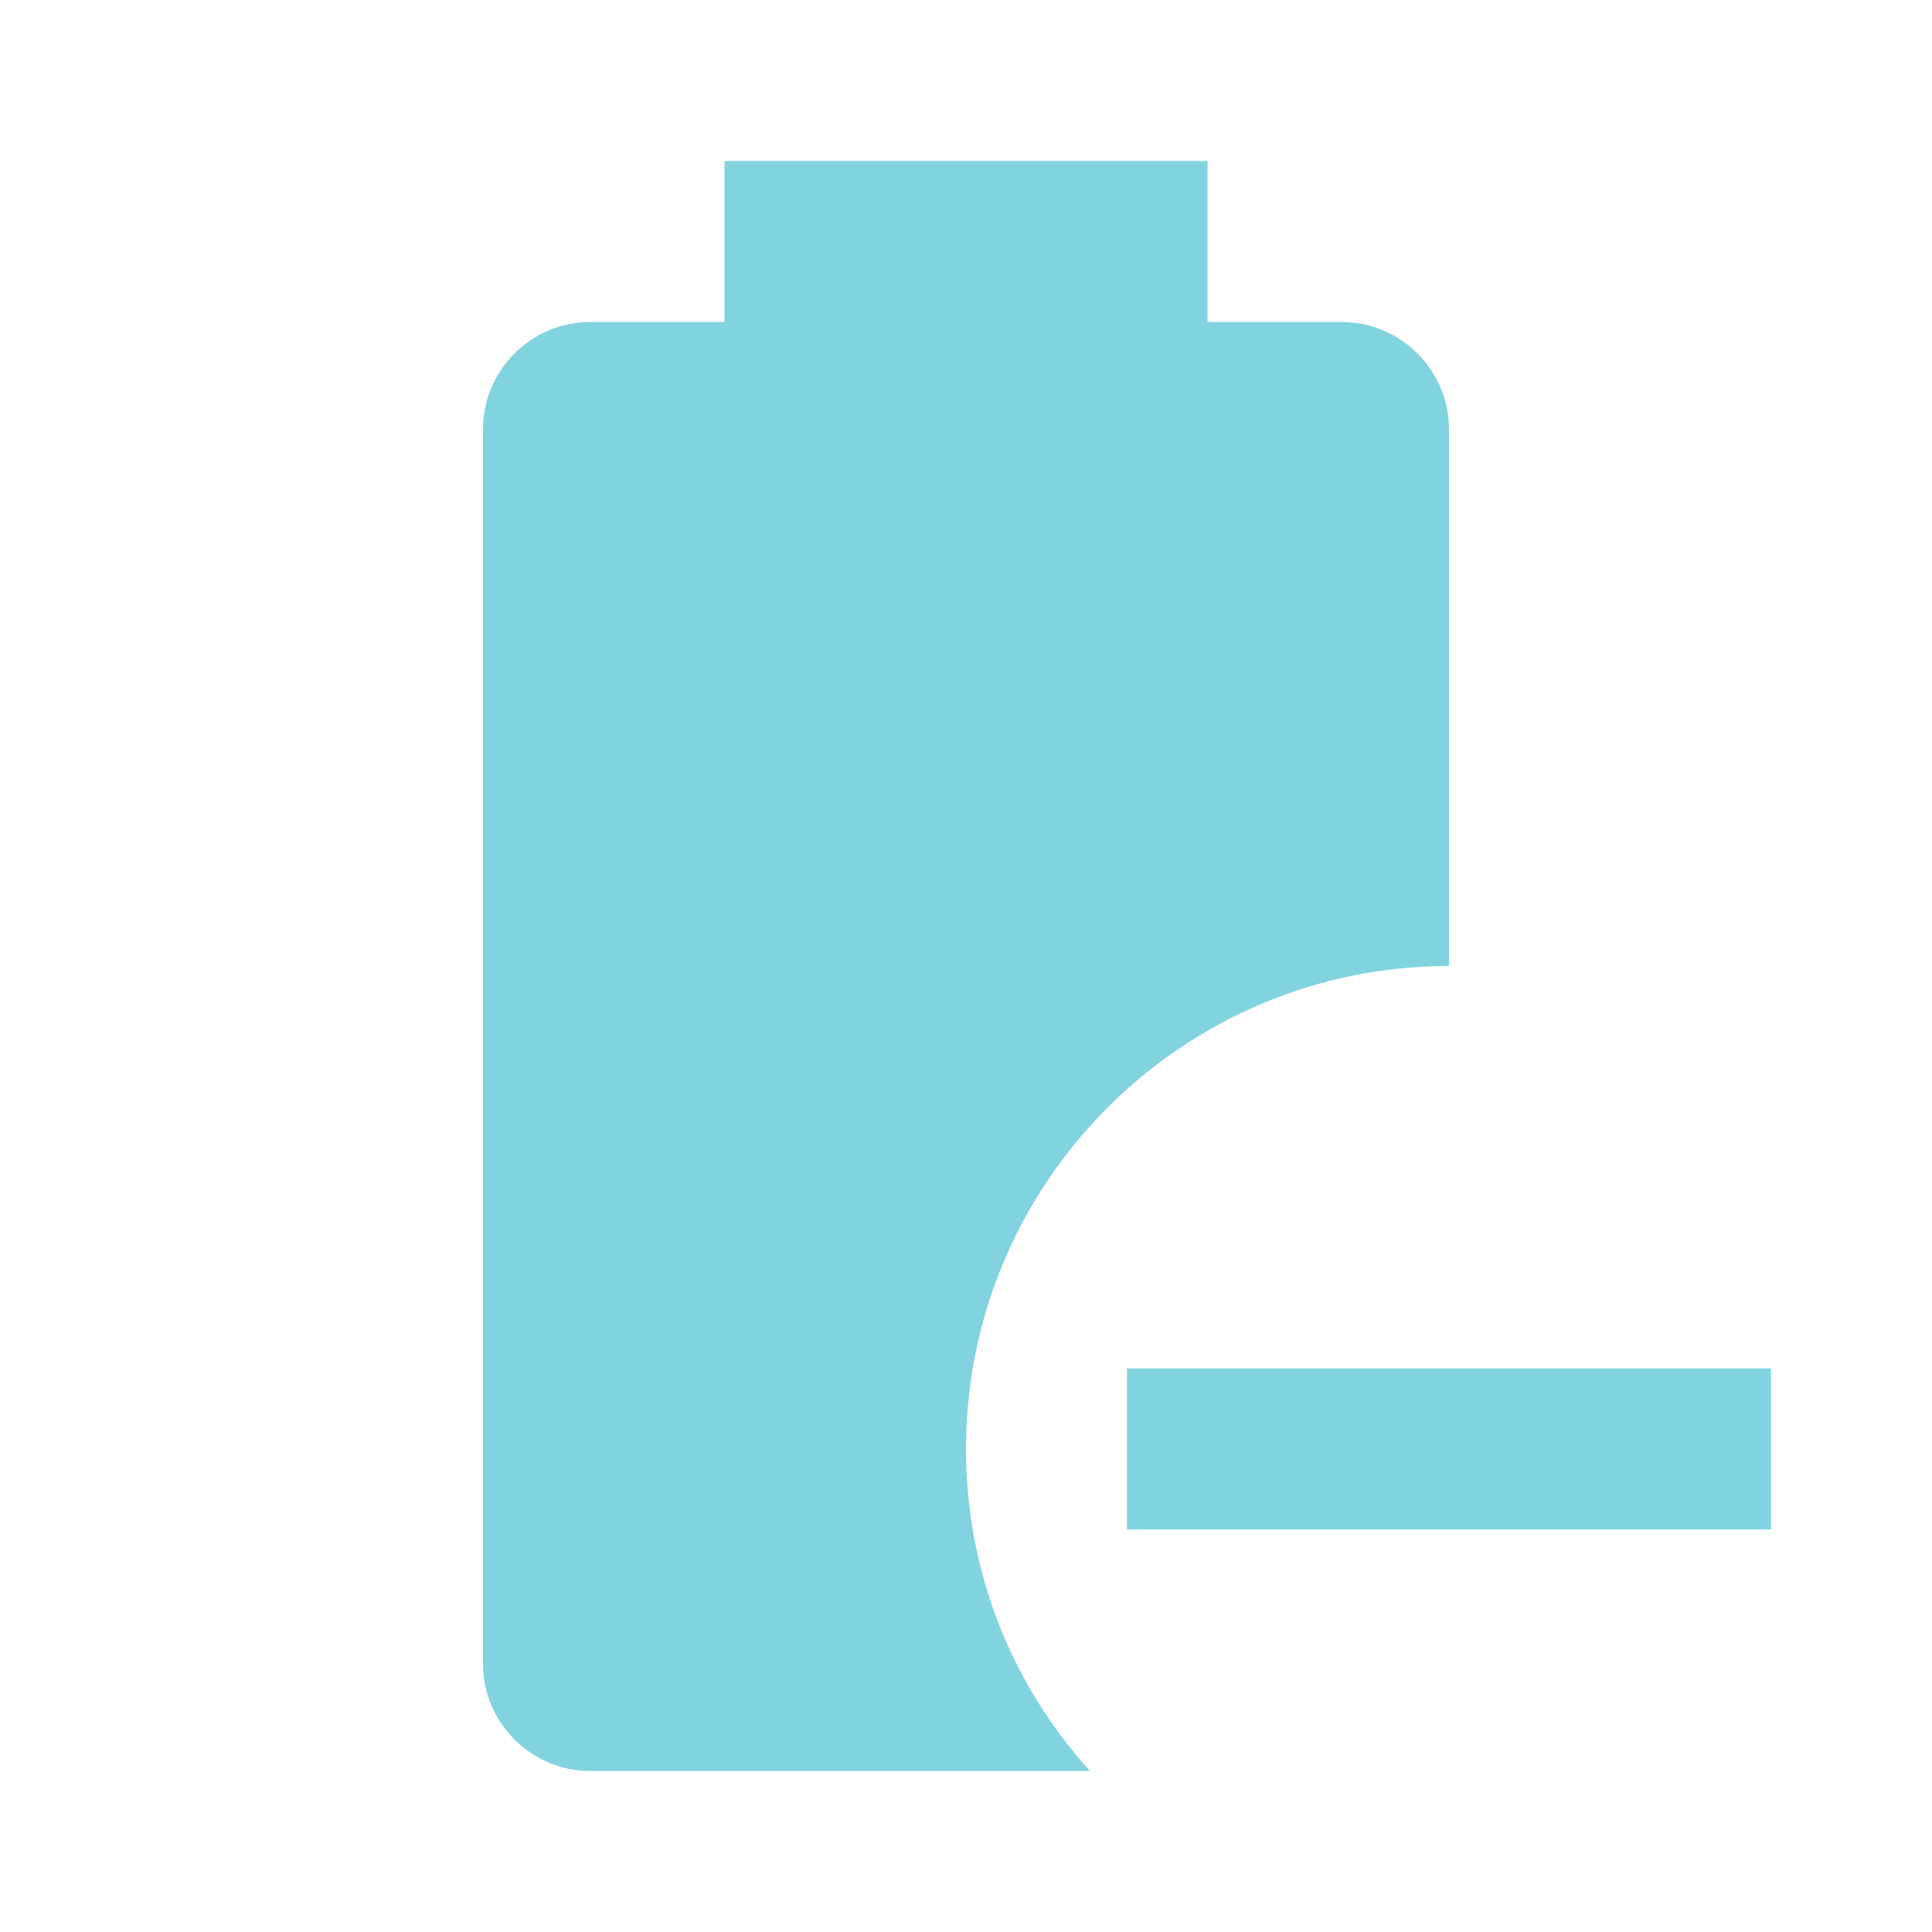
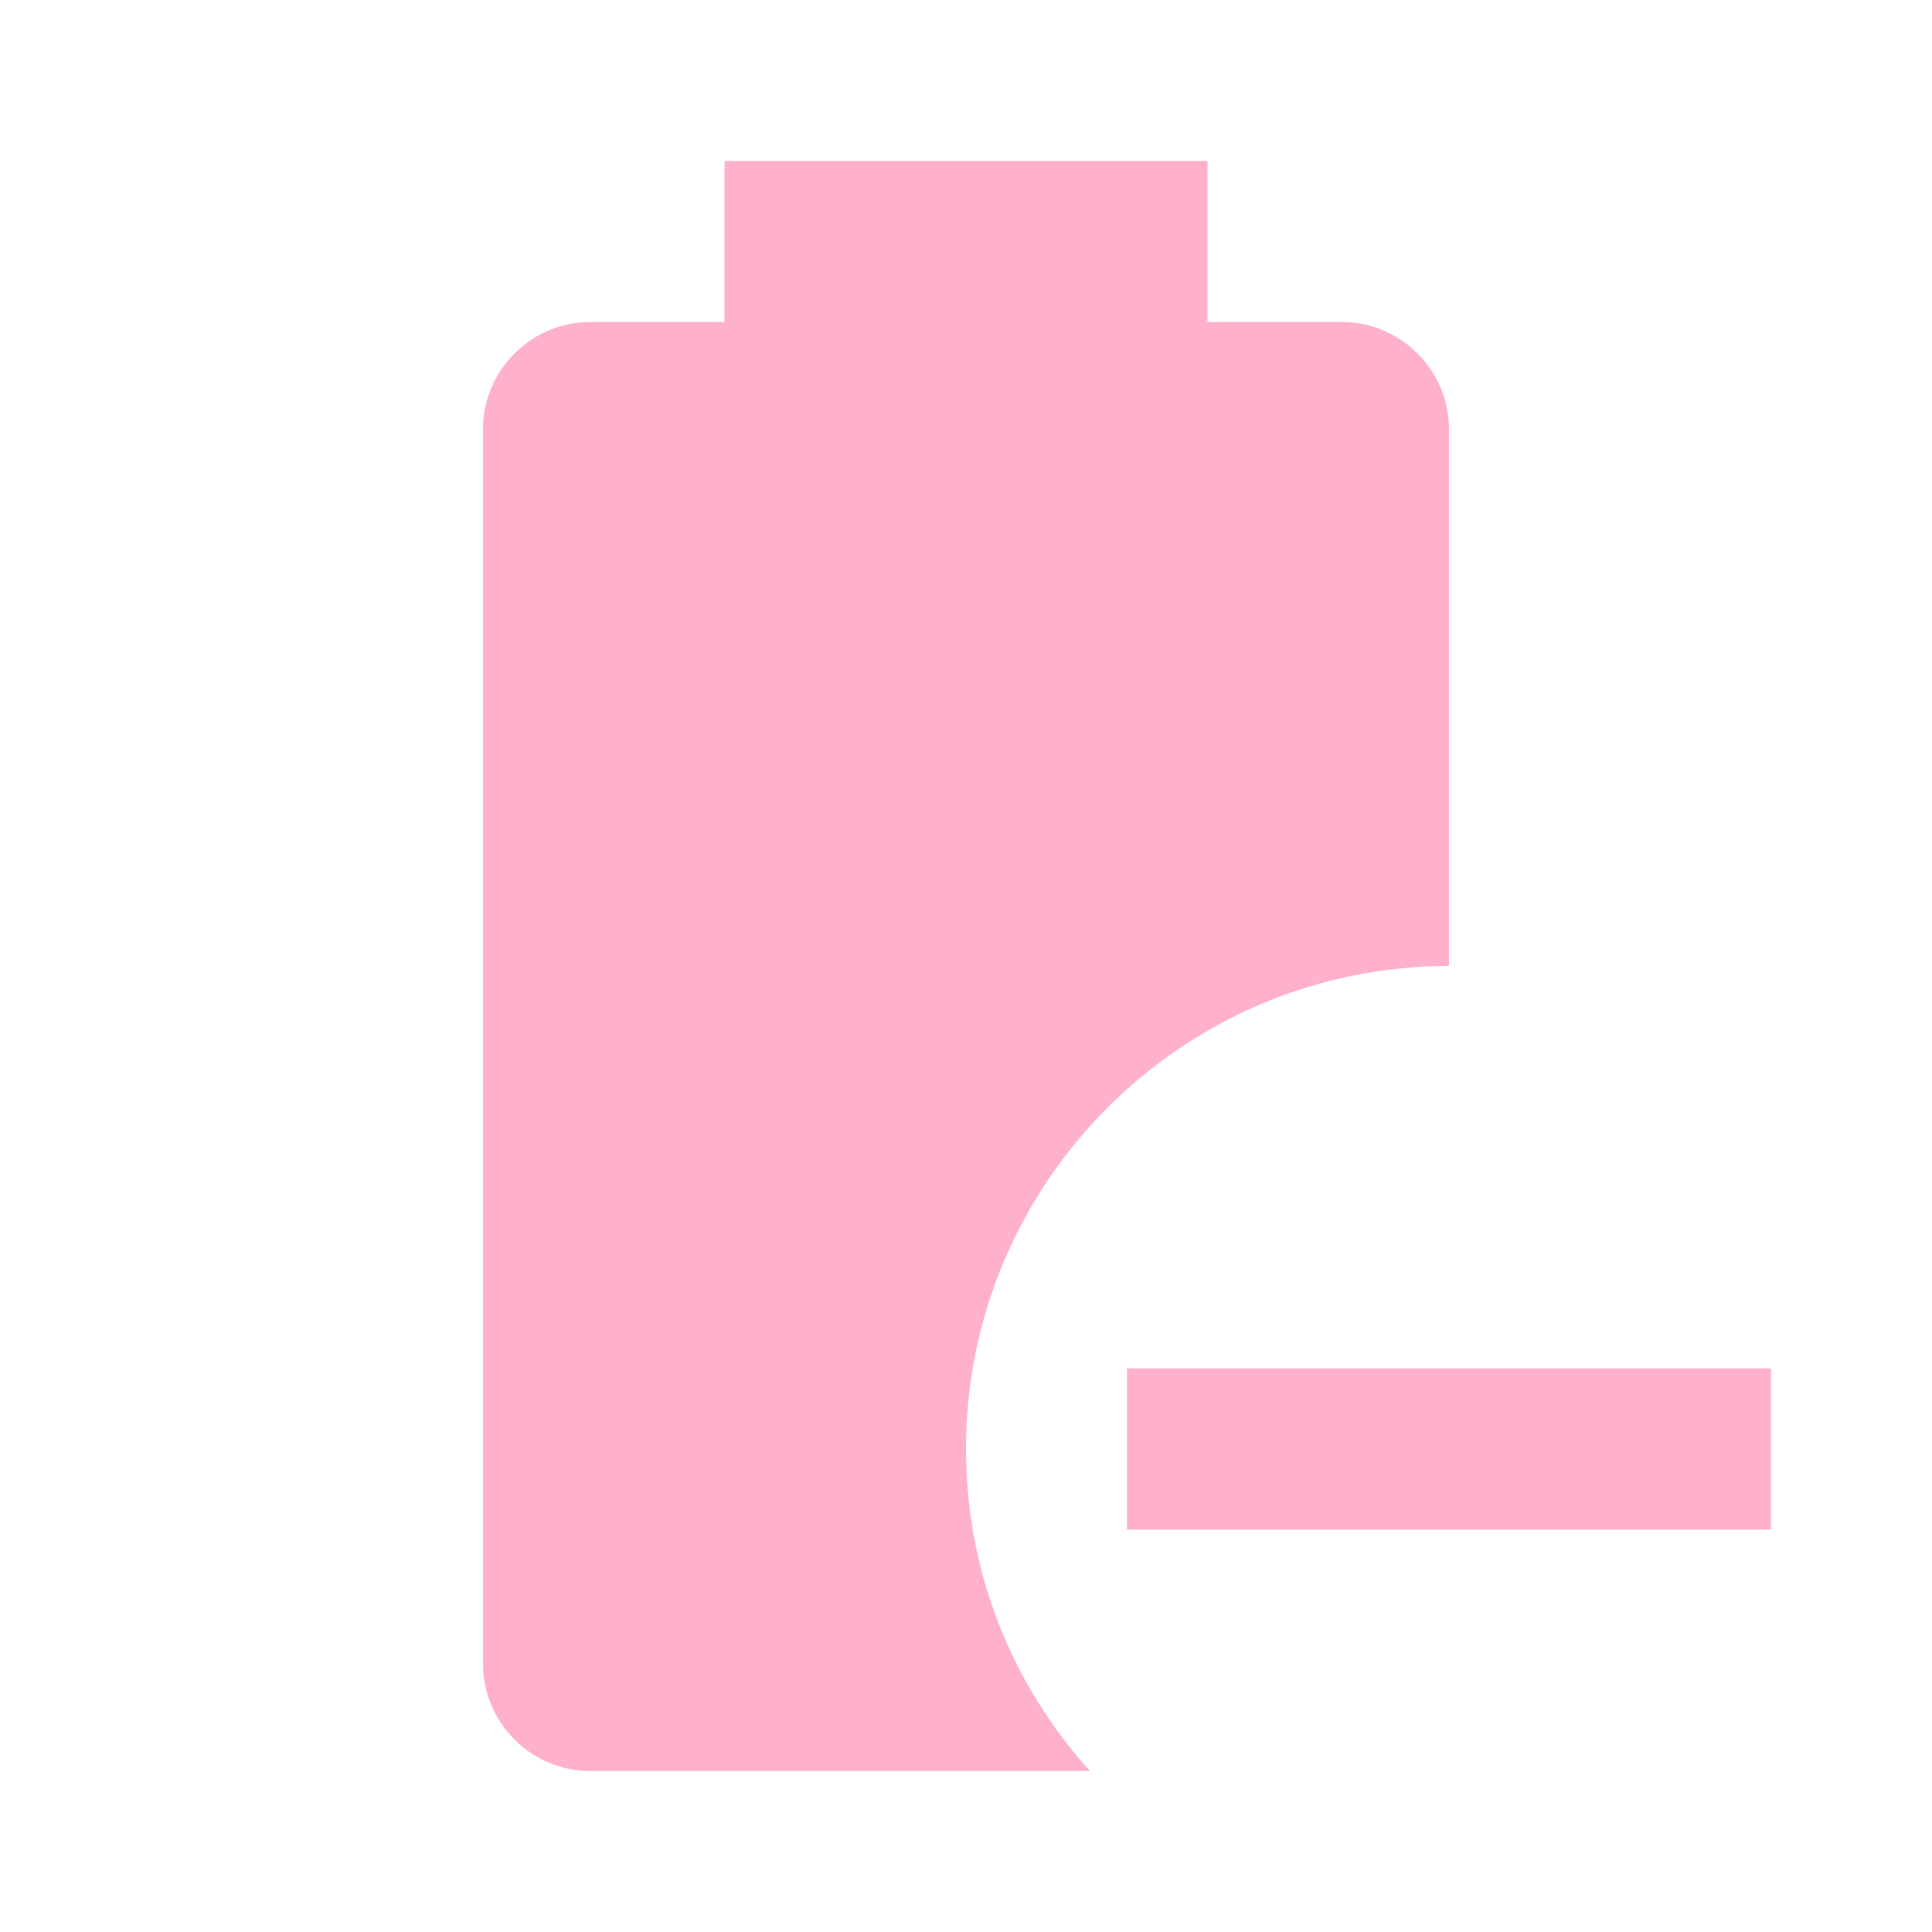
- <svg xmlns="http://www.w3.org/2000/svg" fill="#82D3E0" preserveAspectRatio="xMidYMid meet" id="mdi-battery-minus" viewBox="0 0 24 24">
+ <svg xmlns="http://www.w3.org/2000/svg" fill="#FFB0CD" preserveAspectRatio="xMidYMid meet" id="mdi-battery-minus" viewBox="0 0 24 24">
  <path d="M13.54 22H7.33C6.6 22 6 21.4 6 20.67V5.33C6 4.6 6.6 4 7.33 4H9V2H15V4H16.67C17.4 4 18 4.6 18 5.33V12C14.69 12 12 14.69 12 18C12 19.54 12.58 20.94 13.54 22M22 17V19H14V17H22Z" />
</svg>
